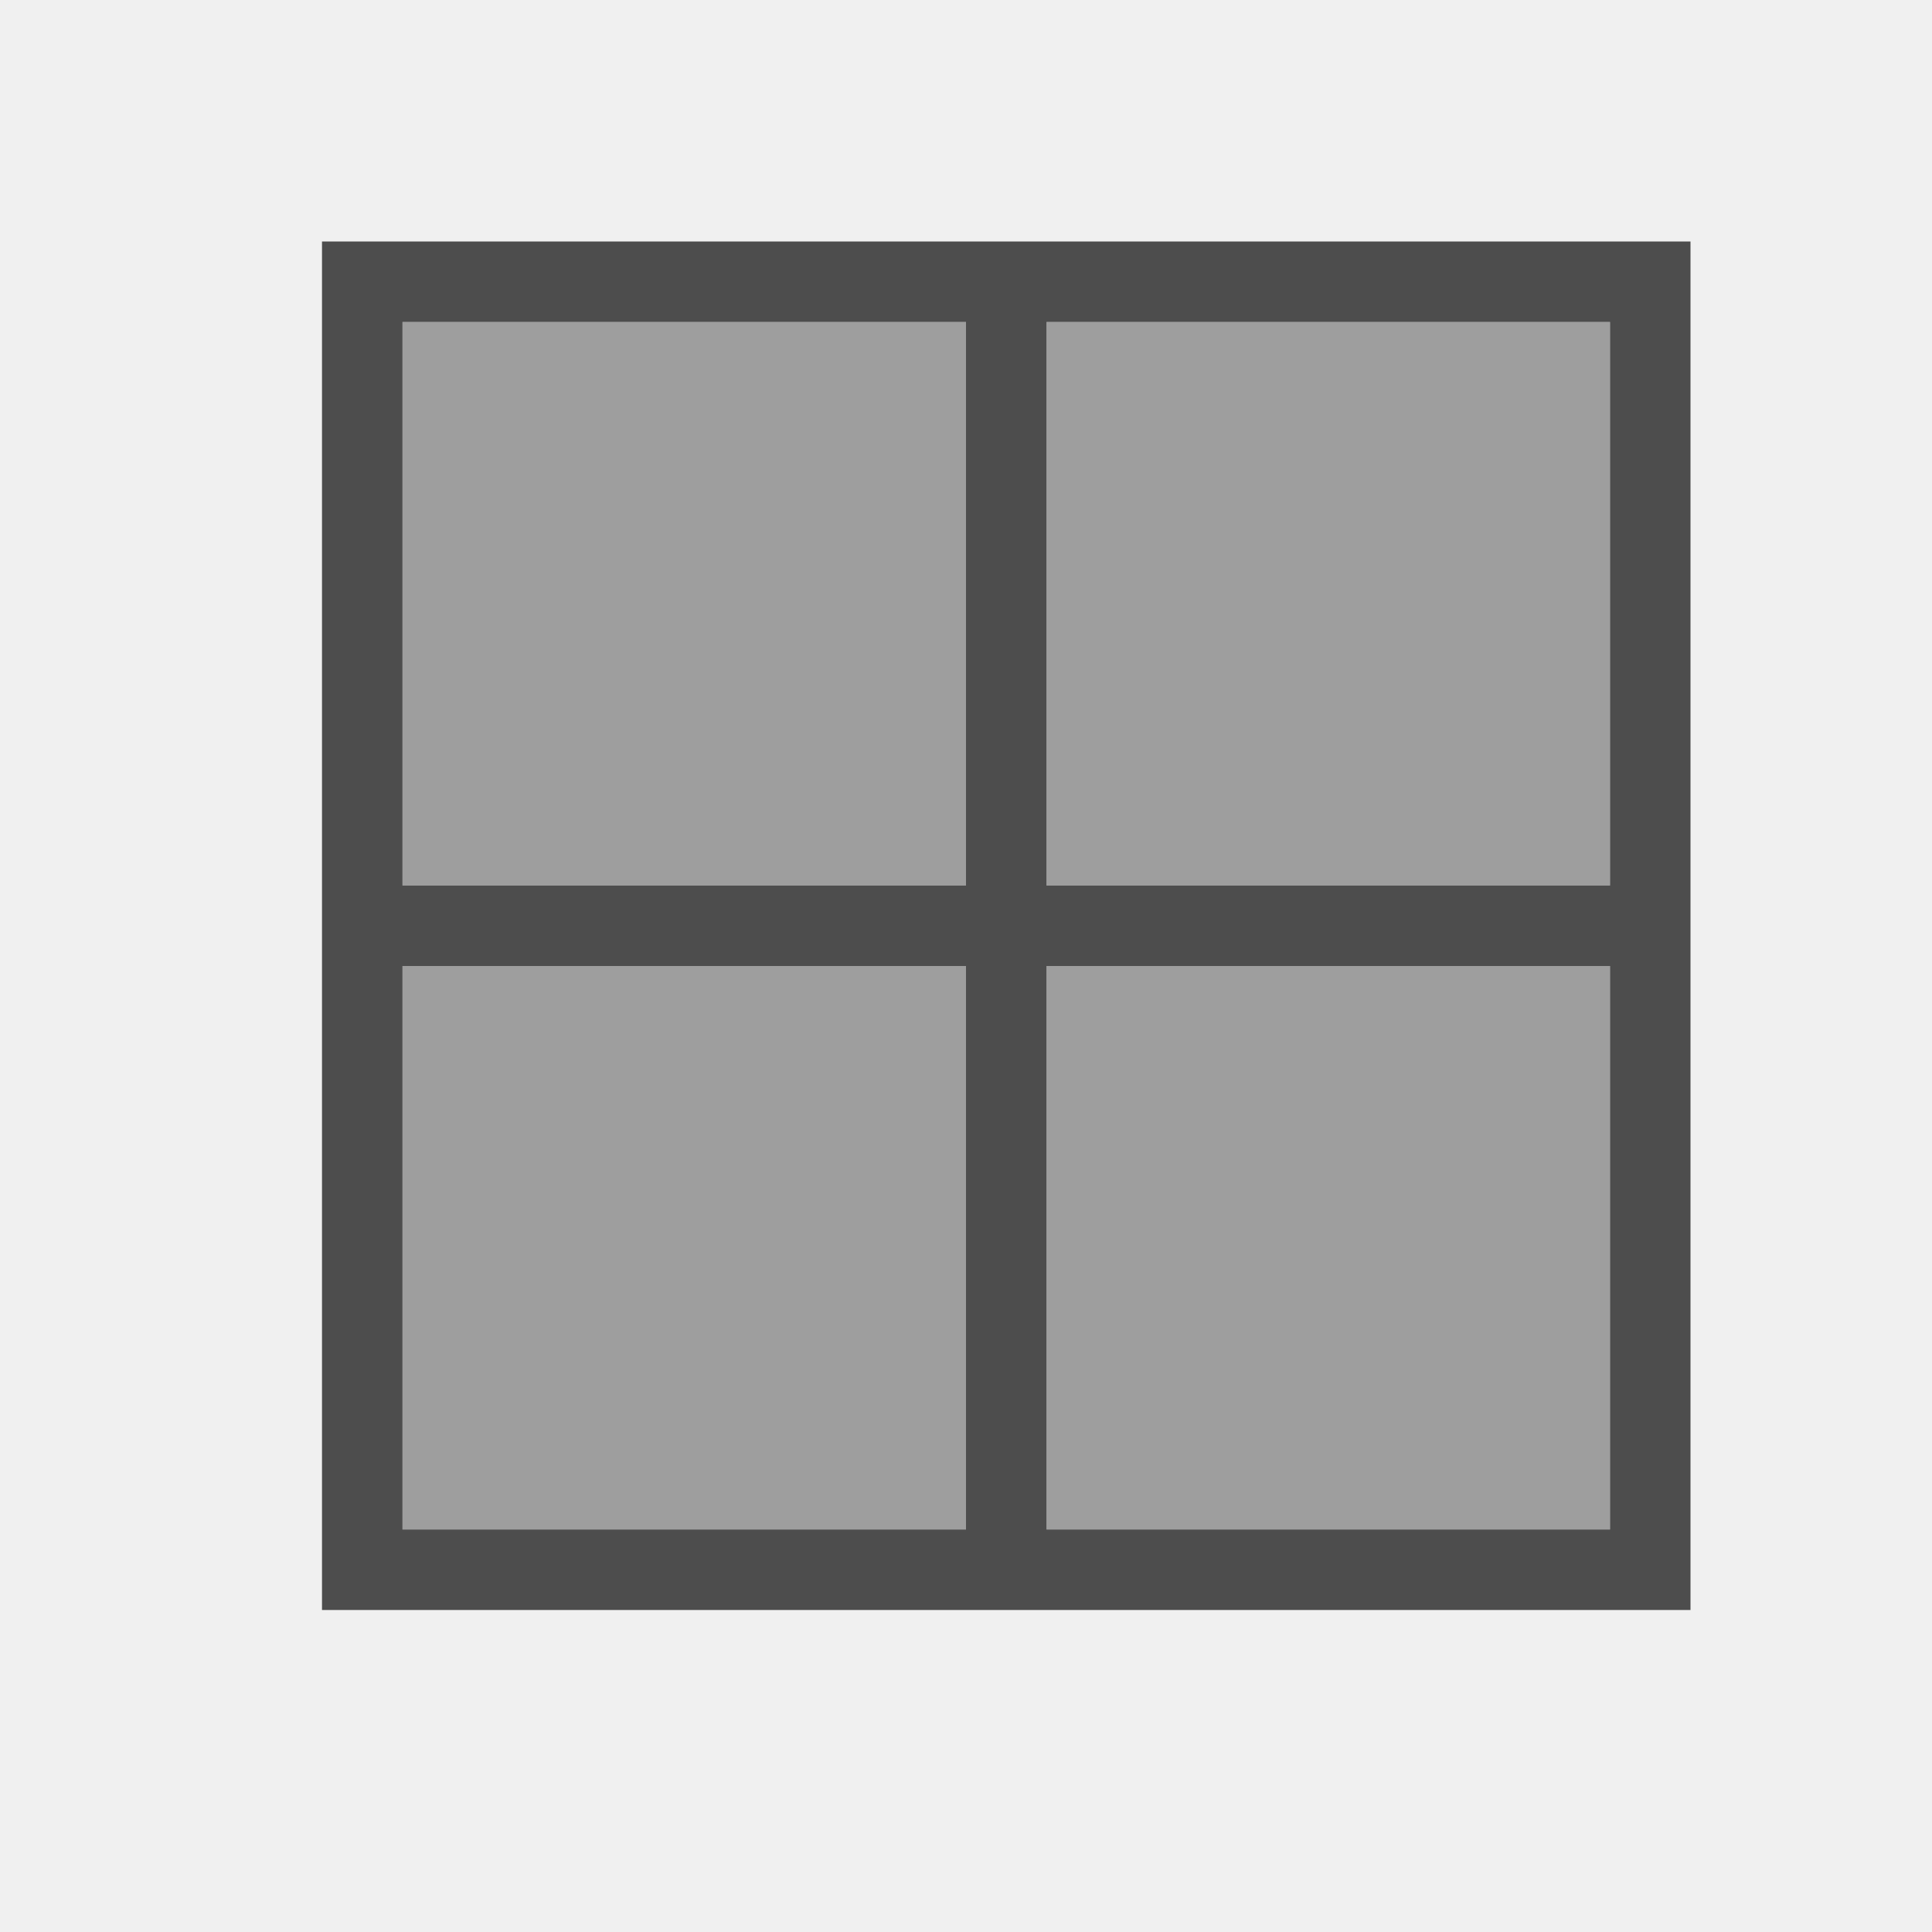
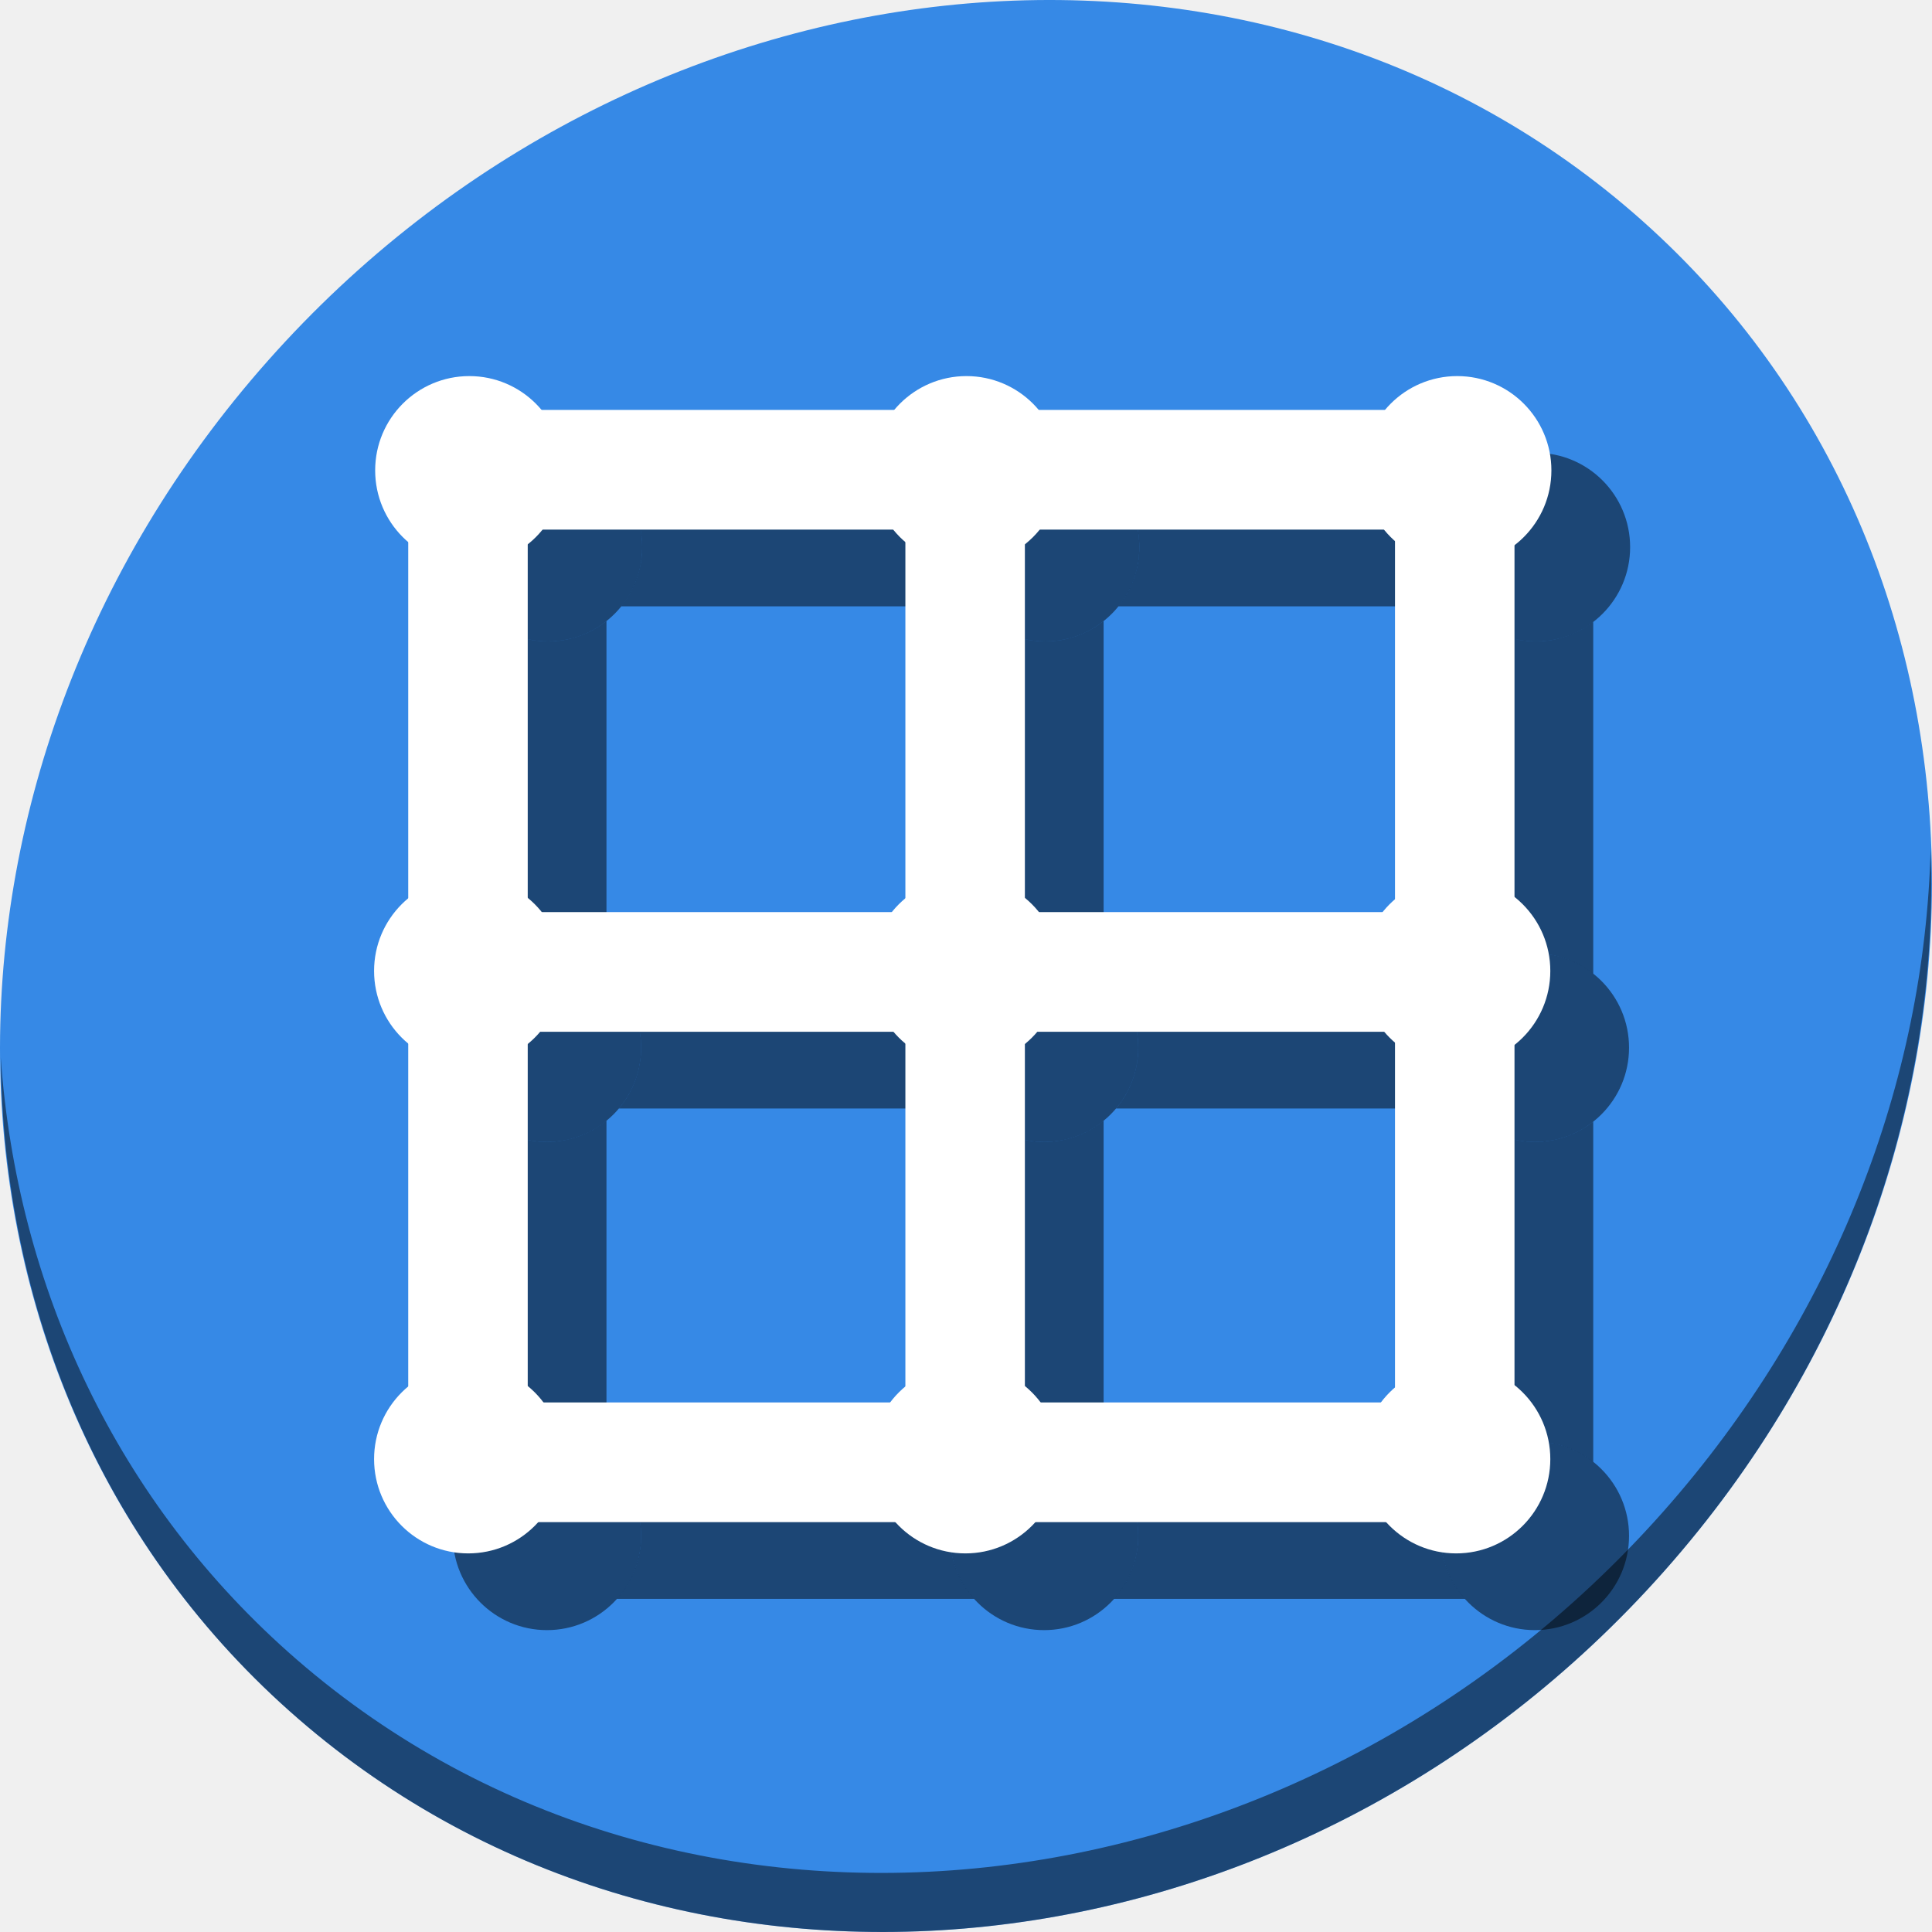
- <svg xmlns="http://www.w3.org/2000/svg" viewBox="0 0 24 24">
+ <svg xmlns="http://www.w3.org/2000/svg" viewBox="0 0 64 64" version="1.1" id="svg8" width="64" height="64">
  <defs id="defs3051">
    <style type="text/css" id="current-color-scheme">
      .ColorScheme-Text {
        color:#4d4d4d;
      }
      </style>
  </defs>
-   <path style="fill:currentColor;fill-opacity:0.5;stroke:none" d="M 5 4 L 5 11 L 12 11 L 12 4 L 5 4 z M 13 4 L 13 11 L 20 11 L 20 4 L 13 4 z M 5 12 L 5 19 L 12 19 L 12 12 L 5 12 z M 13 12 L 13 19 L 20 19 L 20 12 L 13 12 z " class="ColorScheme-Text" />
-   <path style="fill:currentColor;fill-opacity:1.0;stroke:none" d="M 4 3 L 4 4 L 4 11 L 4 12 L 4 19 L 4 20 L 5 20 L 12 20 L 13 20 L 20 20 L 21 20 L 21 19 L 21 3 L 4 3 z M 5 4 L 12 4 L 12 11 L 5 11 L 5 4 z M 13 4 L 20 4 L 20 11 L 13 11 L 13 4 z M 5 12 L 12 12 L 12 19 L 5 19 L 5 12 z M 13 12 L 20 12 L 20 19 L 13 19 L 13 12 z " class="ColorScheme-Text" />
+   <g id="g1107" transform="matrix(0.125,0,0,0.125,6.1022918e-8,56)">
+     <path style="fill:#3689e6;fill-opacity:1;stroke-width:11.11" d="m 432.913,-391.526 c 102.193,88.575 105.827,249.7 8.117,359.899 C 343.32,78.572 181.28,96.101 79.087,7.526 -23.106,-81.049 -26.74,-242.174 70.97,-352.373 168.68,-462.572 330.72,-480.101 432.913,-391.526 Z" id="path850" />
+     <path style="opacity:1;fill:#000000;fill-opacity:0.49;stroke-width:11.11" d="m 511.635,-223.096 c -1.551,61.312 -25.161,124.155 -70.966,175.814 C 342.959,62.917 180.919,80.446 78.726,-8.129 30.827,-49.644 4.497,-107.077 0.194,-167.771 0.799,-101.415 27.117,-37.518 79.079,7.519 181.272,96.094 343.32,78.556 441.022,-31.634 490.727,-87.692 514.027,-156.925 511.635,-223.096 Z" id="path852" />
+     <ellipse ry="24.99" rx="24.953" style="opacity:1;fill:#000000;fill-opacity:0.49;stroke:none;stroke-width:280.632;stroke-miterlimit:4;stroke-dasharray:none;stroke-dashoffset:0;stroke-opacity:1" id="circle973" cx="144.953" cy="-170.36" />
+     <ellipse ry="24.99" rx="24.953" cy="-303.01" cx="145.24" id="circle975" style="opacity:1;fill:#000000;fill-opacity:0.49;stroke:none;stroke-width:280.632;stroke-miterlimit:4;stroke-dasharray:none;stroke-dashoffset:0;stroke-opacity:1" />
+     <ellipse ry="24.99" rx="24.953" cy="-40.99" cx="144.953" id="circle977" style="opacity:1;fill:#000000;fill-opacity:0.49;stroke:none;stroke-width:280.632;stroke-miterlimit:4;stroke-dasharray:none;stroke-dashoffset:0;stroke-opacity:1" />
+     <ellipse ry="24.99" rx="24.953" cy="-170.36" cx="276.702" id="circle979" style="opacity:1;fill:#000000;fill-opacity:0.49;stroke:none;stroke-width:280.632;stroke-miterlimit:4;stroke-dasharray:none;stroke-dashoffset:0;stroke-opacity:1" />
+     <ellipse ry="24.99" rx="24.953" style="opacity:1;fill:#000000;fill-opacity:0.49;stroke:none;stroke-width:280.632;stroke-miterlimit:4;stroke-dasharray:none;stroke-dashoffset:0;stroke-opacity:1" id="circle981" cx="276.989" cy="-303.01" />
+     <ellipse ry="24.99" rx="24.953" style="opacity:1;fill:#000000;fill-opacity:0.49;stroke:none;stroke-width:280.632;stroke-miterlimit:4;stroke-dasharray:none;stroke-dashoffset:0;stroke-opacity:1" id="circle983" cx="276.702" cy="-40.99" />
+     <ellipse ry="24.99" rx="24.953" style="opacity:1;fill:#000000;fill-opacity:0.49;stroke:none;stroke-width:280.632;stroke-miterlimit:4;stroke-dasharray:none;stroke-dashoffset:0;stroke-opacity:1" id="circle985" cx="406.76" cy="-170.36" />
+     <ellipse ry="24.99" rx="24.953" cy="-303.01" cx="407.047" id="circle987" style="opacity:1;fill:#000000;fill-opacity:0.49;stroke:none;stroke-width:280.632;stroke-miterlimit:4;stroke-dasharray:none;stroke-dashoffset:0;stroke-opacity:1" />
+     <ellipse ry="24.99" rx="24.953" cy="-40.99" cx="406.76" id="circle989" style="opacity:1;fill:#000000;fill-opacity:0.49;stroke:none;stroke-width:280.632;stroke-miterlimit:4;stroke-dasharray:none;stroke-dashoffset:0;stroke-opacity:1" />
+     <path id="rect991" d="m 129.051,-284.002 v 94.41 a 24.953,24.99 0 0 1 15.902,-5.758 24.953,24.99 0 0 1 15.768,5.645 v -93.709 a 24.953,24.99 0 0 1 -15.48,5.393 24.953,24.99 0 0 1 -16.189,-5.98 z m 0,132.887 v 90.895 a 24.953,24.99 0 0 1 15.902,-5.758 24.953,24.99 0 0 1 15.768,5.643 v -90.676 a 24.953,24.99 0 0 1 -15.768,5.641 24.953,24.99 0 0 1 -15.902,-5.744 z" style="opacity:1;fill:#000000;fill-opacity:0.49;stroke:none;stroke-width:24.971;stroke-miterlimit:4;stroke-dasharray:none;stroke-dashoffset:0;stroke-opacity:1" />
+     <path id="rect993" d="m 260.801,-284.002 v 94.41 a 24.953,24.99 0 0 1 15.902,-5.758 24.953,24.99 0 0 1 15.766,5.643 v -93.707 a 24.953,24.99 0 0 1 -15.479,5.393 24.953,24.99 0 0 1 -16.189,-5.98 z m 0,132.887 v 90.895 a 24.953,24.99 0 0 1 15.902,-5.758 24.953,24.99 0 0 1 15.766,5.641 v -90.672 a 24.953,24.99 0 0 1 -15.766,5.639 24.953,24.99 0 0 1 -15.902,-5.744 z" style="opacity:1;fill:#000000;fill-opacity:0.49;stroke:none;stroke-width:24.971;stroke-miterlimit:4;stroke-dasharray:none;stroke-dashoffset:0;stroke-opacity:1" />
+     <path id="rect995" d="m 390.555,-284.287 v 94.963 a 24.953,24.99 0 0 1 16.205,-6.025 24.953,24.99 0 0 1 15.463,5.41 v -93.256 a 24.953,24.99 0 0 1 -15.176,5.174 24.953,24.99 0 0 1 -16.492,-6.266 z m 0,132.918 v 91.416 a 24.953,24.99 0 0 1 16.205,-6.025 24.953,24.99 0 0 1 15.463,5.408 V -150.75 a 24.953,24.99 0 0 1 -15.463,5.379 24.953,24.99 0 0 1 -16.205,-5.998 z" style="opacity:1;fill:#000000;fill-opacity:0.49;stroke:none;stroke-width:24.971;stroke-miterlimit:4;stroke-dasharray:none;stroke-dashoffset:0;stroke-opacity:1" />
+     <path id="rect997" d="m 164.355,-319.033 a 24.953,24.99 0 0 1 5.836,16.023 24.953,24.99 0 0 1 -5.561,15.693 h 92.953 a 24.953,24.99 0 0 1 -5.547,-15.693 24.953,24.99 0 0 1 5.809,-16.023 z m 131.75,0 a 24.953,24.99 0 0 1 5.836,16.023 24.953,24.99 0 0 1 -5.561,15.693 h 91.262 a 24.953,24.99 0 0 1 -5.547,-15.693 24.953,24.99 0 0 1 5.809,-16.023 z" style="opacity:1;fill:#000000;fill-opacity:0.49;stroke:none;stroke-width:24.971;stroke-miterlimit:4;stroke-dasharray:none;stroke-dashoffset:0;stroke-opacity:1" />
+     <path id="rect999" d="m 164.449,-185.951 a 24.953,24.99 0 0 1 5.455,15.592 24.953,24.99 0 0 1 -5.893,16.125 h 93.664 a 24.953,24.99 0 0 1 -5.926,-16.125 24.953,24.99 0 0 1 5.482,-15.592 z m 131.75,0 a 24.953,24.99 0 0 1 5.455,15.592 24.953,24.99 0 0 1 -5.893,16.125 h 91.973 a 24.953,24.99 0 0 1 -5.926,-16.125 24.953,24.99 0 0 1 5.482,-15.592 z" style="opacity:1;fill:#000000;fill-opacity:0.49;stroke:none;stroke-width:24.971;stroke-miterlimit:4;stroke-dasharray:none;stroke-dashoffset:0;stroke-opacity:1" />
+     <path id="rect1001" d="m 164.867,-56.006 a 24.953,24.99 0 0 1 5.037,15.016 24.953,24.99 0 0 1 -6.426,16.701 h 94.701 a 24.953,24.99 0 0 1 -6.43,-16.701 24.953,24.99 0 0 1 5.045,-15.016 z m 131.75,0 a 24.953,24.99 0 0 1 5.037,15.016 24.953,24.99 0 0 1 -6.426,16.701 h 93.01 a 24.953,24.99 0 0 1 -6.43,-16.701 24.953,24.99 0 0 1 5.045,-15.016 z" style="opacity:1;fill:#000000;fill-opacity:0.49;stroke:none;stroke-width:24.971;stroke-miterlimit:4;stroke-dasharray:none;stroke-dashoffset:0;stroke-opacity:1" />
+     <g transform="matrix(0.9981039,0,0,0.9995824,0.1879693,-0.01517374)" id="g971">
+       <circle style="opacity:1;fill:#ffffff;fill-opacity:1;stroke:none;stroke-width:280.957;stroke-miterlimit:4;stroke-dasharray:none;stroke-dashoffset:0;stroke-opacity:1" id="path926" cx="124.135" cy="-190.757" r="25" />
+       <circle r="25" cy="-323.463" cx="124.423" id="circle928" style="opacity:1;fill:#ffffff;fill-opacity:1;stroke:none;stroke-width:280.957;stroke-miterlimit:4;stroke-dasharray:none;stroke-dashoffset:0;stroke-opacity:1" />
+       <circle r="25" cy="-61.333" cx="124.135" id="circle930" style="opacity:1;fill:#ffffff;fill-opacity:1;stroke:none;stroke-width:280.957;stroke-miterlimit:4;stroke-dasharray:none;stroke-dashoffset:0;stroke-opacity:1" />
+       <circle r="25" cy="-190.757" cx="256.135" id="circle932" style="opacity:1;fill:#ffffff;fill-opacity:1;stroke:none;stroke-width:280.957;stroke-miterlimit:4;stroke-dasharray:none;stroke-dashoffset:0;stroke-opacity:1" />
+       <circle style="opacity:1;fill:#ffffff;fill-opacity:1;stroke:none;stroke-width:280.957;stroke-miterlimit:4;stroke-dasharray:none;stroke-dashoffset:0;stroke-opacity:1" id="circle934" cx="256.423" cy="-323.463" r="25" />
+       <circle style="opacity:1;fill:#ffffff;fill-opacity:1;stroke:none;stroke-width:280.957;stroke-miterlimit:4;stroke-dasharray:none;stroke-dashoffset:0;stroke-opacity:1" id="circle936" cx="256.135" cy="-61.333" r="25" />
+       <circle style="opacity:1;fill:#ffffff;fill-opacity:1;stroke:none;stroke-width:280.957;stroke-miterlimit:4;stroke-dasharray:none;stroke-dashoffset:0;stroke-opacity:1" id="circle938" cx="386.44" cy="-190.757" r="25" />
+       <circle r="25" cy="-323.463" cx="386.728" id="circle940" style="opacity:1;fill:#ffffff;fill-opacity:1;stroke:none;stroke-width:280.957;stroke-miterlimit:4;stroke-dasharray:none;stroke-dashoffset:0;stroke-opacity:1" />
+       <circle r="25" cy="-61.333" cx="386.44" id="circle942" style="opacity:1;fill:#ffffff;fill-opacity:1;stroke:none;stroke-width:280.957;stroke-miterlimit:4;stroke-dasharray:none;stroke-dashoffset:0;stroke-opacity:1" />
+       <rect style="opacity:1;fill:#ffffff;fill-opacity:1;stroke:none;stroke-width:25;stroke-miterlimit:4;stroke-dasharray:none;stroke-dashoffset:0;stroke-opacity:1" id="rect944" width="31.729" height="261.966" x="108.203" y="-324.881" />
+       <rect y="-324.881" x="240.203" height="261.966" width="31.729" id="rect946" style="opacity:1;fill:#ffffff;fill-opacity:1;stroke:none;stroke-width:25;stroke-miterlimit:4;stroke-dasharray:none;stroke-dashoffset:0;stroke-opacity:1" />
+       <rect style="opacity:1;fill:#ffffff;fill-opacity:1;stroke:none;stroke-width:25;stroke-miterlimit:4;stroke-dasharray:none;stroke-dashoffset:0;stroke-opacity:1" id="rect948" width="31.729" height="261.966" x="370.203" y="-324.881" />
+       <rect y="121.661" x="307.763" height="261.966" width="31.729" id="rect950" style="opacity:1;fill:#ffffff;fill-opacity:1;stroke:none;stroke-width:25;stroke-miterlimit:4;stroke-dasharray:none;stroke-dashoffset:0;stroke-opacity:1" transform="rotate(-90)" />
+       <rect transform="rotate(-90)" style="opacity:1;fill:#ffffff;fill-opacity:1;stroke:none;stroke-width:25;stroke-miterlimit:4;stroke-dasharray:none;stroke-dashoffset:0;stroke-opacity:1" id="rect952" width="31.729" height="261.966" x="174.626" y="121.661" />
+       <rect y="121.661" x="44.626" height="261.966" width="31.729" id="rect954" style="opacity:1;fill:#ffffff;fill-opacity:1;stroke:none;stroke-width:25;stroke-miterlimit:4;stroke-dasharray:none;stroke-dashoffset:0;stroke-opacity:1" transform="rotate(-90)" />
+     </g>
+   </g>
</svg>
